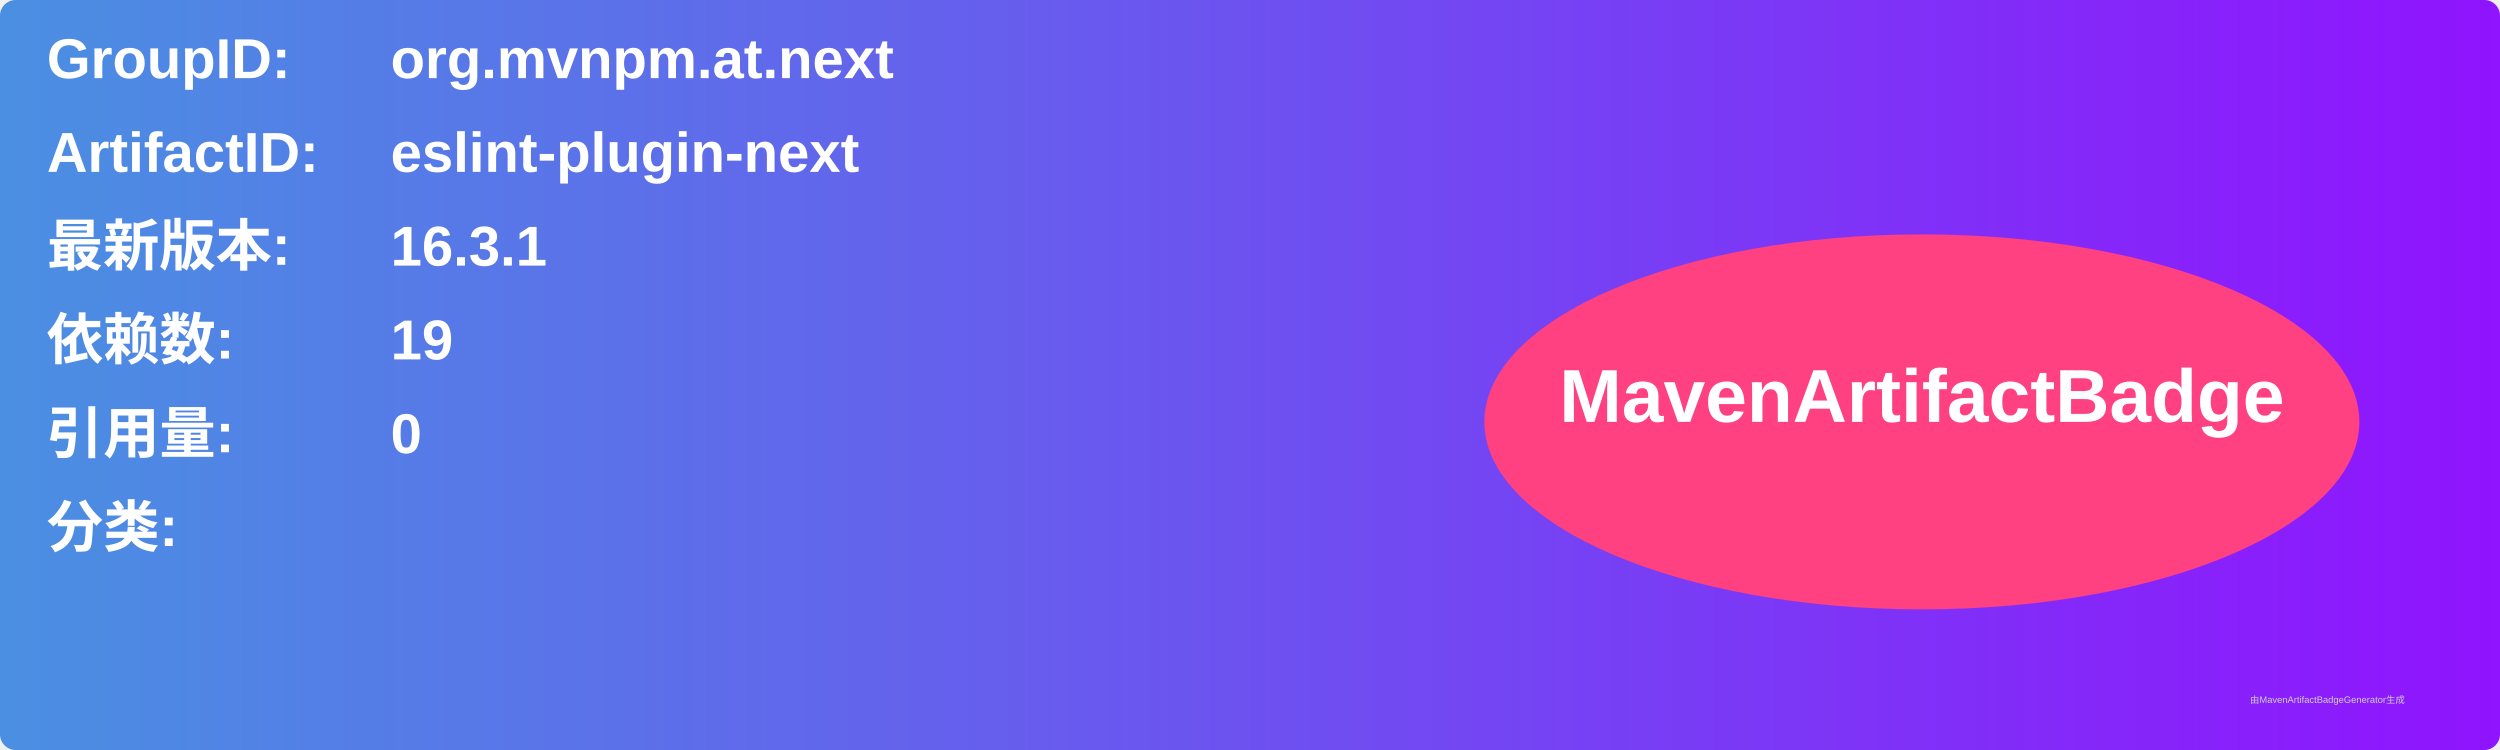
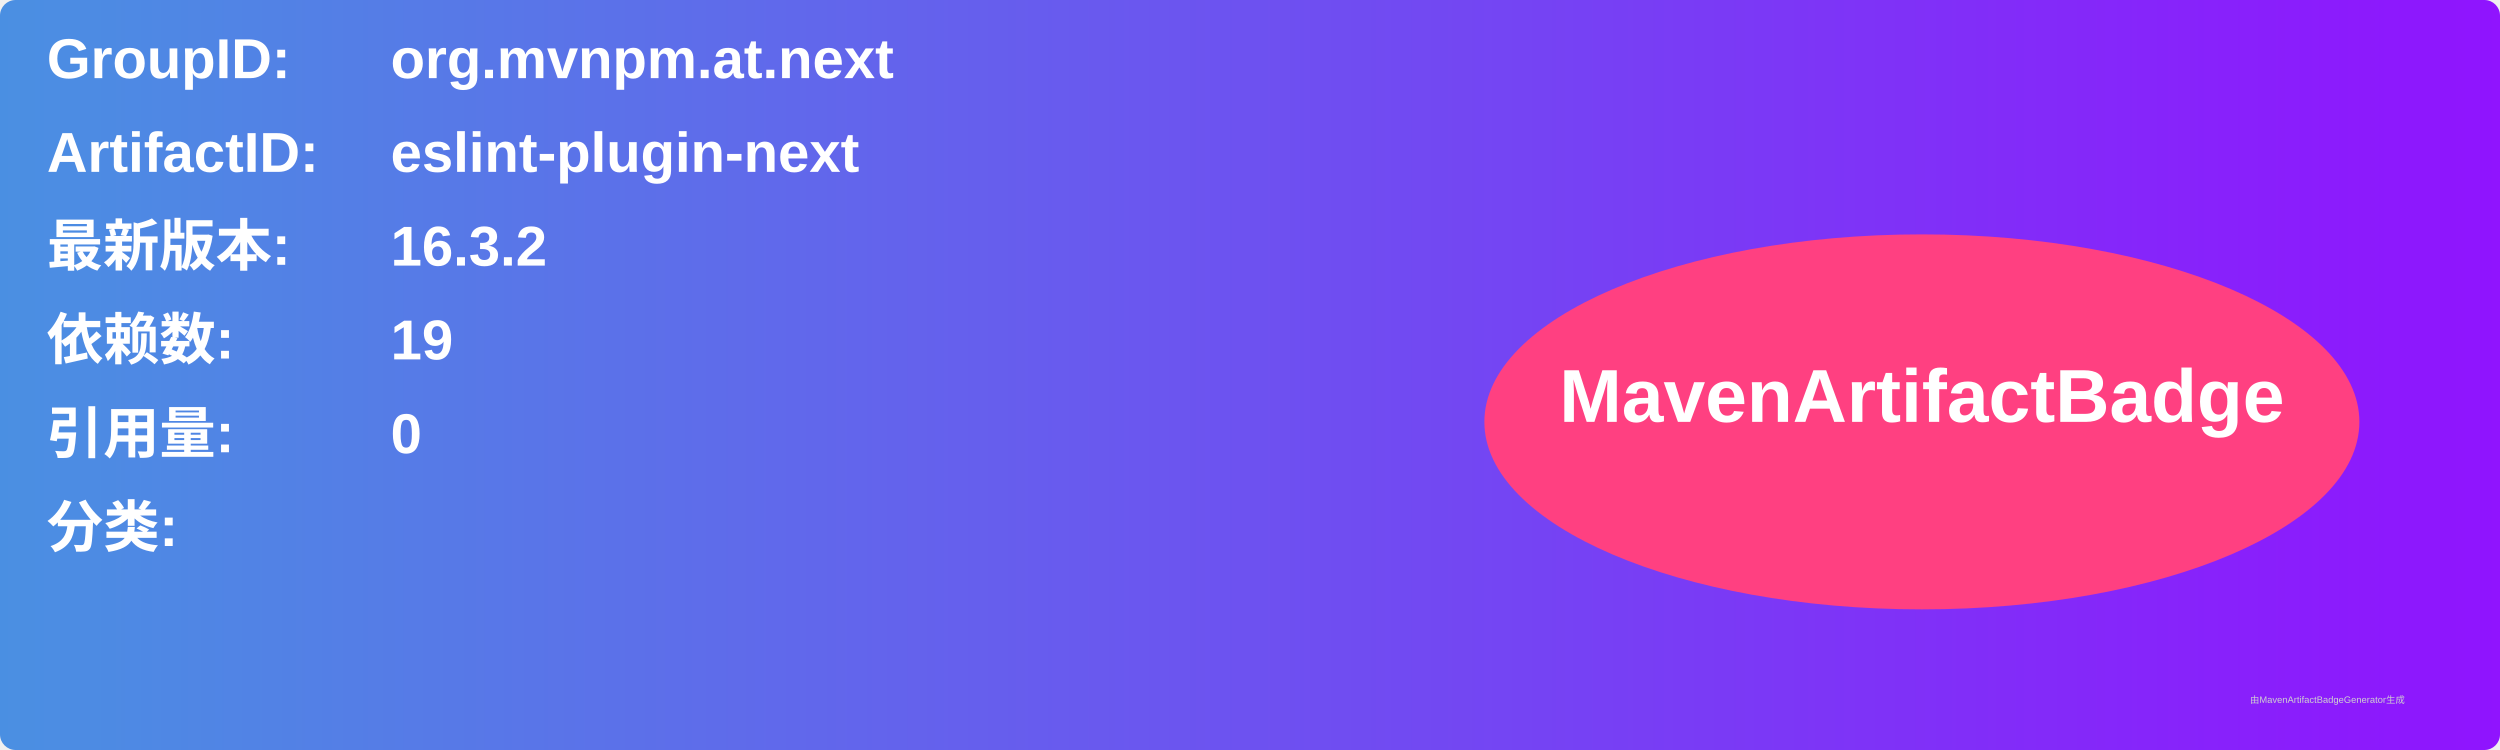
<svg xmlns="http://www.w3.org/2000/svg" width="800" height="240" viewBox="0 0 800 240">
  <linearGradient id="grad" x1="0%" y1="0%" x2="100%" y2="0%">
    <stop offset="0%" stop-color="#4a90e2" />
    <stop offset="100%" stop-color="#9013fe" />
  </linearGradient>
  <rect width="100%" height="100%" rx="5" ry="5" fill="url(#grad)" />
  <g transform="translate(15, 15)">
    <text x="0" y="10" font-family="Arial" font-size="18" fill="white" font-weight="bold" width="260">GroupID:</text>
    <text x="110" y="10" font-family="Arial" font-size="18" fill="white" font-weight="bold" width="460">org.mvnpm.at.next</text>
    <text x="0" y="40" font-family="Arial" font-size="18" fill="white" font-weight="bold" width="260">ArtifactID:</text>
    <text x="110" y="40" font-family="Arial" font-size="18" fill="white" font-weight="bold" width="460">eslint-plugin-next</text>
    <text x="0" y="70" font-family="Arial" font-size="18" fill="white" font-weight="bold">最新版本:</text>
    <text x="110" y="70" font-family="Arial" font-size="18" fill="white" font-weight="bold">
-       <tspan font-weight="bold">16.3.1</tspan>
+       <tspan font-weight="bold">16.3.2</tspan>
    </text>
    <text x="0" y="100" font-family="Arial" font-size="18" fill="white" font-weight="bold">依赖数: </text>
    <text x="110" y="100" font-family="Arial" font-size="18" fill="white">
      <tspan font-weight="bold">19</tspan>
    </text>
    <text x="0" y="130" font-family="Arial" font-size="18" fill="white" font-weight="bold">引用量: </text>
    <text x="110" y="130" font-family="Arial" font-size="18" fill="white">
      <tspan font-weight="bold">0</tspan>
    </text>
    <text x="0" y="160" font-family="Arial" font-size="18" fill="white" font-weight="bold">分类:</text>
    <text x="10" y="190" font-family="Arial" font-size="10" fill="white">
      <tspan font-weight="bold" />
    </text>
    <ellipse cx="600" cy="120" rx="140" ry="60" fill="#ff4081" />
    <text x="600" y="120" text-anchor="middle" font-family="Arial" font-size="24" fill="white" font-weight="bold">MavenArtifactBadge</text>
  </g>
  <text x="720" y="225" font-family="Arial" font-size="3" fill="#d0d0d0">由MavenArtifactBadgeGenerator生成</text>
</svg>
